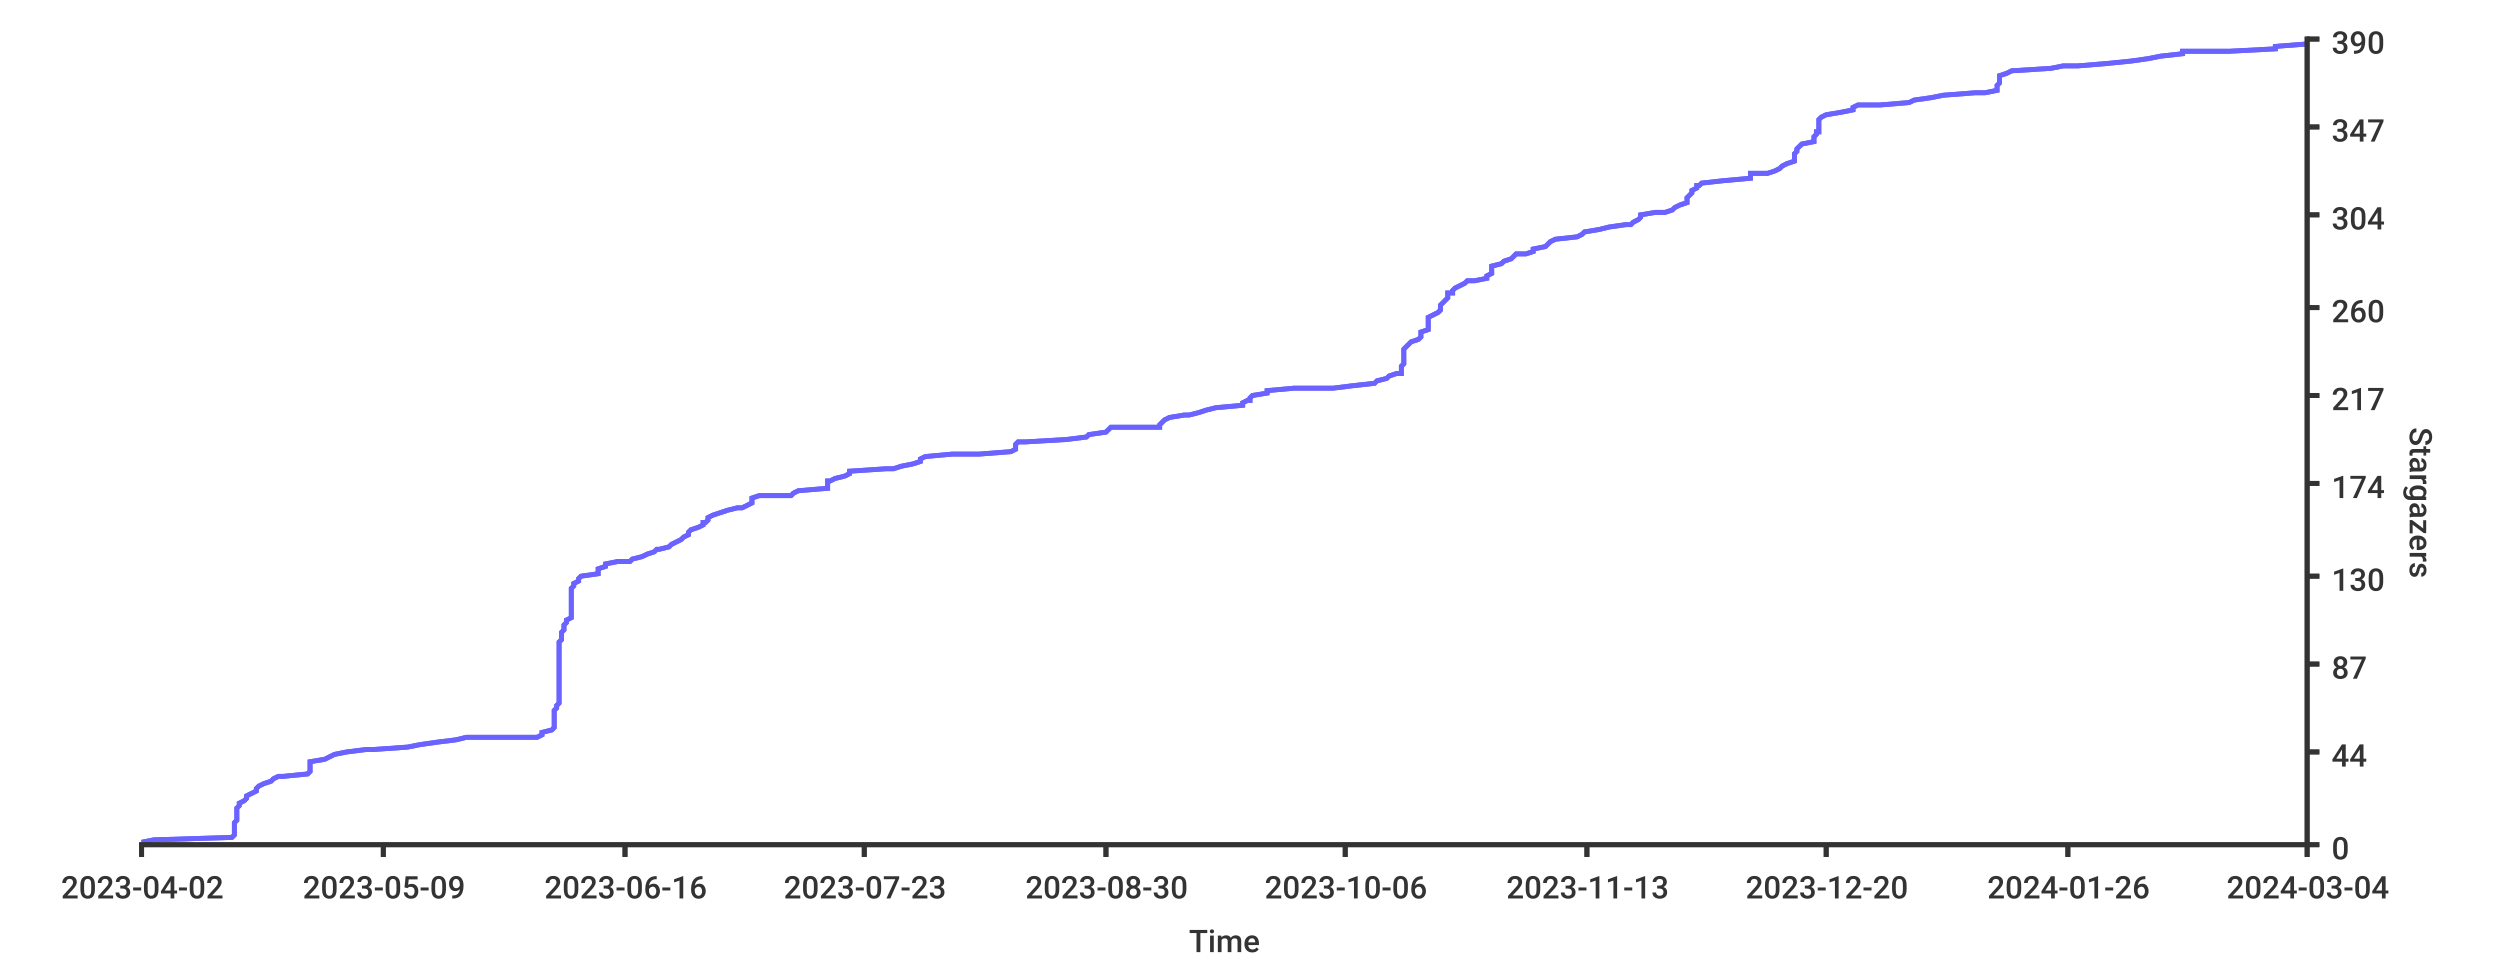
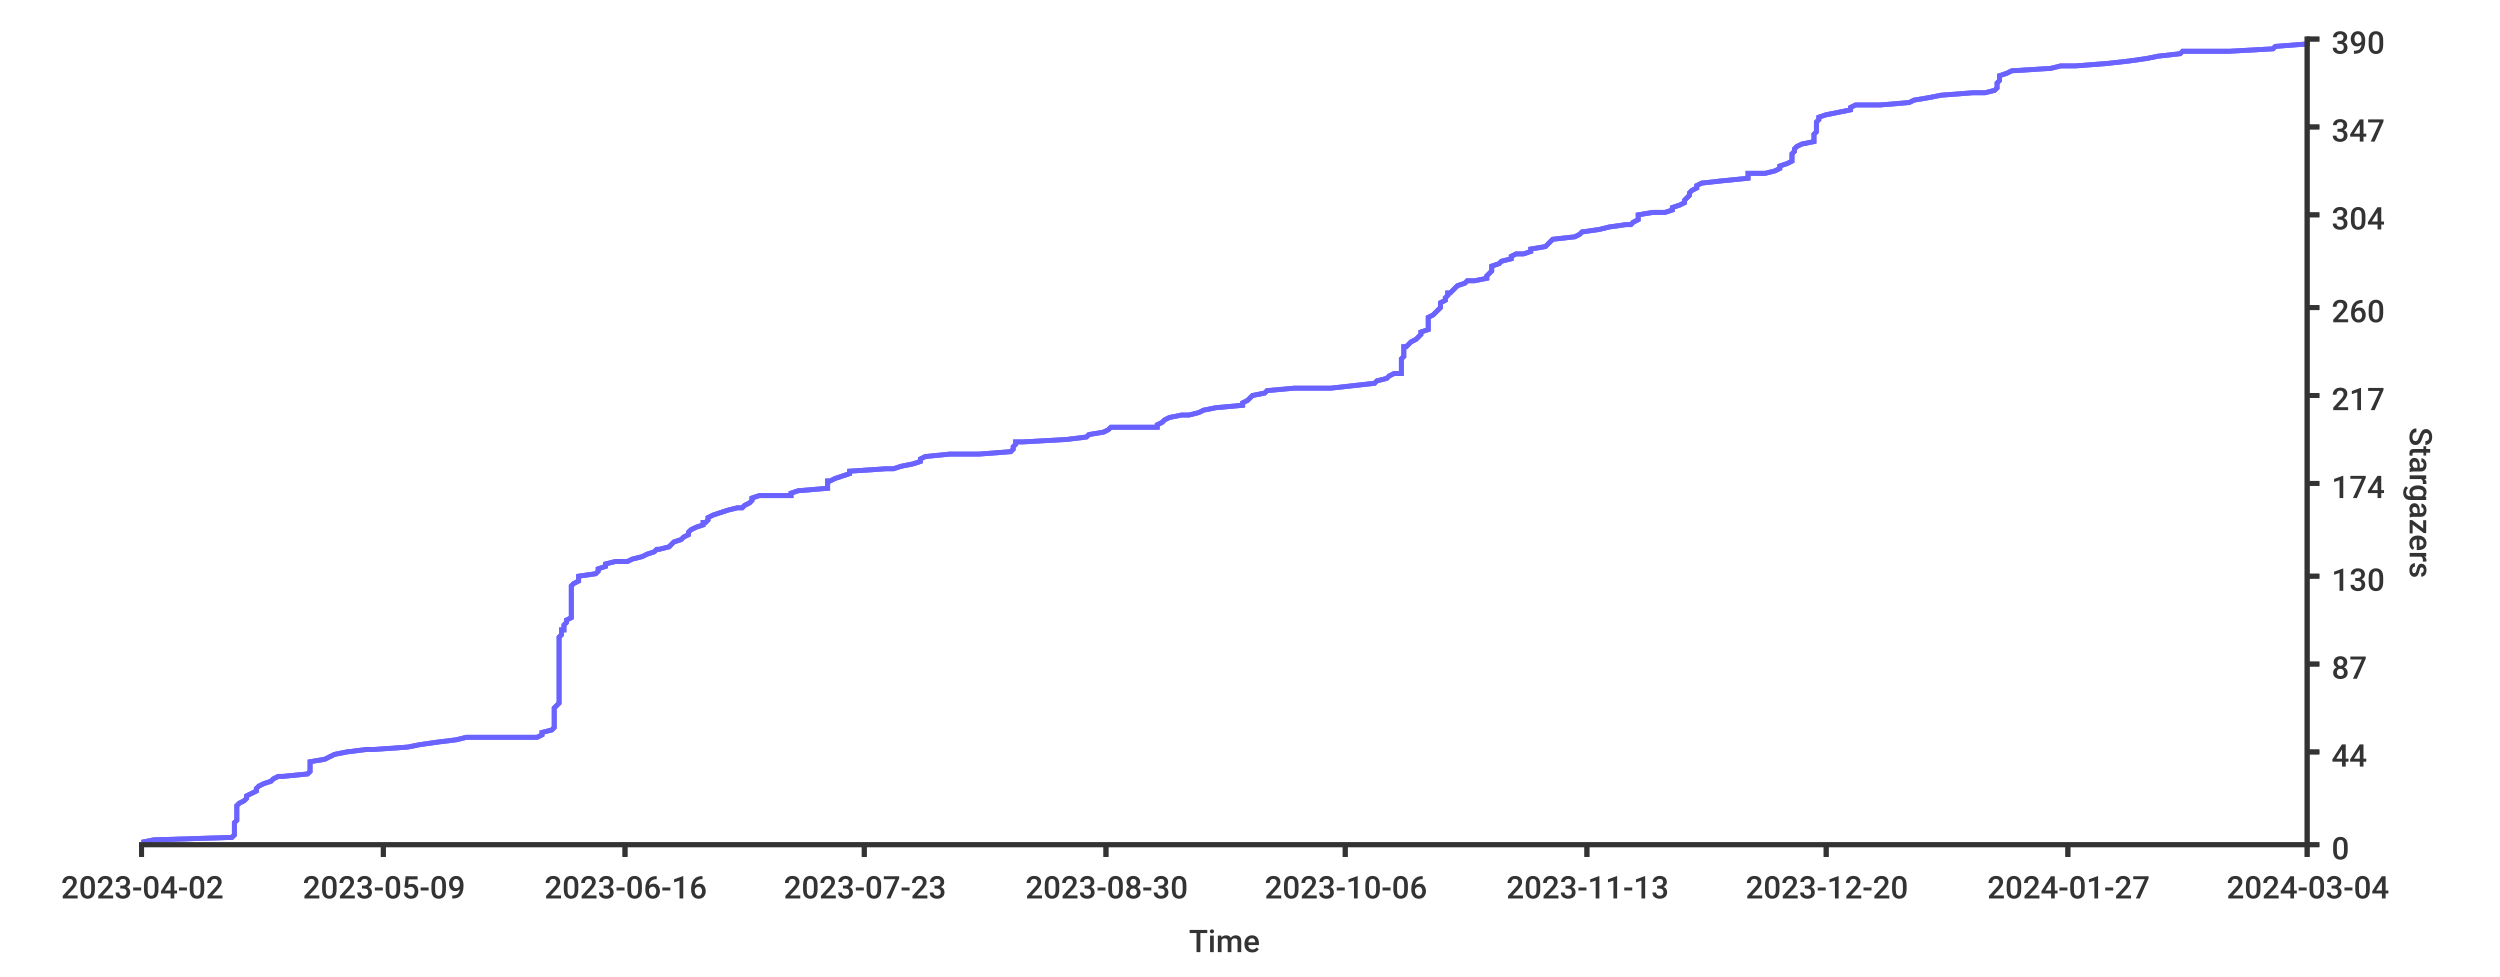
<svg xmlns="http://www.w3.org/2000/svg" width="1024px" height="400px">
  <style type="text/css">
path { fill: none; stroke: rgb(51,51,51); }
path.series { stroke: #6b63ff; }
rect.background { fill: rgb(255,255,255); stroke: none; }

text {
	stroke-width: 0;
	stroke: none;
	fill: rgba(51,51,51,1.0);
	font-size: 12.8px;
	font-family: 'Roboto Medium', sans-serif;
}
</style>
-   <rect x="0" y="0" width="1024px" height="400px" class="background" rx="8" />
-   <rect rx="8" x="0" y="0" width="1024px" height="400px" class="background" />
-   <path stroke-width="2" class="series" d="M 58 345 L 63 344 L 95 343 L 96 342 L 96 341 L 96 340 L 96 340 L 96 339 L 96 338 L 96 337 L 97 336 L 97 335 L 97 335 L 97 334 L 97 333 L 97 332 L 97 331 L 98 330 L 98 329 L 98 329 L 100 328 L 101 327 L 101 326 L 103 325 L 105 324 L 105 324 L 105 323 L 106 322 L 108 321 L 111 320 L 112 319 L 114 318 L 116 318 L 126 317 L 127 316 L 127 315 L 127 314 L 127 313 L 127 313 L 127 312 L 133 311 L 135 310 L 137 309 L 142 308 L 150 307 L 153 307 L 167 306 L 172 305 L 179 304 L 187 303 L 191 302 L 220 302 L 222 301 L 222 300 L 226 299 L 227 298 L 227 297 L 227 296 L 227 296 L 227 295 L 227 294 L 227 293 L 227 292 L 227 291 L 227 291 L 228 290 L 228 289 L 229 288 L 229 287 L 229 286 L 229 285 L 229 285 L 229 284 L 229 283 L 229 282 L 229 281 L 229 280 L 229 280 L 229 279 L 229 278 L 229 277 L 229 276 L 229 275 L 229 274 L 229 274 L 229 273 L 229 272 L 229 271 L 229 270 L 229 269 L 229 269 L 229 268 L 229 267 L 229 266 L 229 265 L 229 264 L 229 263 L 229 263 L 230 262 L 230 261 L 230 260 L 230 259 L 231 258 L 231 258 L 231 257 L 231 256 L 232 255 L 232 254 L 234 253 L 234 252 L 234 252 L 234 251 L 234 250 L 234 249 L 234 248 L 234 247 L 234 247 L 234 246 L 234 245 L 234 244 L 234 243 L 234 242 L 234 241 L 234 241 L 235 240 L 235 239 L 237 238 L 237 237 L 238 236 L 238 236 L 245 235 L 245 234 L 245 233 L 248 232 L 248 231 L 253 230 L 258 230 L 259 229 L 263 228 L 265 227 L 268 226 L 269 225 L 270 225 L 274 224 L 275 223 L 277 222 L 279 221 L 280 220 L 282 219 L 282 219 L 282 218 L 283 217 L 286 216 L 288 215 L 288 214 L 289 214 L 290 213 L 290 212 L 292 211 L 295 210 L 298 209 L 302 208 L 304 208 L 306 207 L 308 206 L 308 205 L 308 204 L 311 203 L 324 203 L 325 202 L 327 201 L 339 200 L 339 199 L 339 198 L 339 197 L 340 197 L 342 196 L 346 195 L 348 194 L 348 193 L 363 192 L 366 192 L 369 191 L 374 190 L 377 189 L 377 188 L 379 187 L 390 186 L 401 186 L 414 185 L 416 184 L 416 183 L 416 182 L 417 181 L 420 181 L 437 180 L 445 179 L 446 178 L 453 177 L 454 176 L 455 175 L 475 175 L 475 174 L 476 173 L 477 172 L 479 171 L 485 170 L 487 170 L 491 169 L 494 168 L 498 167 L 509 166 L 509 165 L 511 164 L 512 164 L 512 163 L 513 162 L 519 161 L 519 160 L 530 159 L 546 159 L 554 158 L 563 157 L 564 156 L 568 155 L 569 154 L 572 153 L 574 153 L 574 152 L 574 151 L 574 150 L 575 149 L 575 148 L 575 148 L 575 147 L 575 146 L 575 145 L 575 144 L 575 143 L 576 142 L 576 142 L 577 141 L 578 140 L 581 139 L 582 138 L 582 137 L 582 137 L 582 136 L 585 135 L 585 134 L 585 133 L 585 132 L 585 131 L 585 131 L 585 130 L 587 129 L 589 128 L 590 127 L 590 126 L 590 126 L 590 125 L 591 124 L 592 123 L 593 122 L 593 121 L 593 120 L 595 120 L 595 119 L 596 118 L 598 117 L 600 116 L 601 115 L 604 115 L 609 114 L 609 113 L 611 112 L 611 111 L 611 110 L 611 109 L 611 109 L 615 108 L 616 107 L 619 106 L 620 105 L 621 104 L 625 104 L 628 103 L 628 102 L 633 101 L 634 100 L 635 99 L 637 98 L 637 98 L 646 97 L 648 96 L 649 95 L 655 94 L 659 93 L 666 92 L 668 92 L 669 91 L 671 90 L 672 89 L 672 88 L 678 87 L 682 87 L 685 86 L 686 85 L 688 84 L 691 83 L 691 82 L 691 82 L 691 81 L 692 80 L 693 79 L 693 78 L 695 77 L 695 76 L 696 76 L 697 75 L 706 74 L 717 73 L 717 72 L 717 71 L 724 71 L 727 70 L 729 69 L 730 68 L 732 67 L 735 66 L 735 65 L 735 65 L 735 64 L 735 63 L 736 62 L 736 61 L 737 60 L 737 60 L 738 59 L 743 58 L 743 57 L 743 56 L 744 55 L 744 54 L 745 54 L 745 53 L 745 52 L 745 51 L 745 50 L 745 49 L 745 49 L 746 48 L 748 47 L 754 46 L 759 45 L 759 44 L 761 43 L 770 43 L 782 42 L 784 41 L 791 40 L 796 39 L 809 38 L 813 38 L 818 37 L 818 36 L 818 35 L 819 34 L 819 33 L 819 32 L 819 32 L 819 31 L 822 30 L 824 29 L 840 28 L 845 27 L 851 27 L 863 26 L 873 25 L 880 24 L 885 23 L 894 22 L 894 21 L 913 21 L 932 20 L 932 19 L 945 18" />
-   <path stroke-width="2" class="series" d="M 58 345 L 63 344 L 95 343 L 96 342 L 96 341 L 96 340 L 96 340 L 96 339 L 96 338 L 96 337 L 97 336 L 97 335 L 97 335 L 97 334 L 97 333 L 97 332 L 97 331 L 98 330 L 98 329 L 98 329 L 100 328 L 101 327 L 101 326 L 103 325 L 105 324 L 105 324 L 105 323 L 106 322 L 108 321 L 111 320 L 112 319 L 114 318 L 116 318 L 126 317 L 127 316 L 127 315 L 127 314 L 127 313 L 127 313 L 127 312 L 133 311 L 135 310 L 137 309 L 142 308 L 150 307 L 153 307 L 167 306 L 172 305 L 179 304 L 187 303 L 191 302 L 220 302 L 222 301 L 222 300 L 226 299 L 227 298 L 227 297 L 227 296 L 227 296 L 227 295 L 227 294 L 227 293 L 227 292 L 227 291 L 227 291 L 228 290 L 228 289 L 229 288 L 229 287 L 229 286 L 229 285 L 229 285 L 229 284 L 229 283 L 229 282 L 229 281 L 229 280 L 229 280 L 229 279 L 229 278 L 229 277 L 229 276 L 229 275 L 229 274 L 229 274 L 229 273 L 229 272 L 229 271 L 229 270 L 229 269 L 229 269 L 229 268 L 229 267 L 229 266 L 229 265 L 229 264 L 229 263 L 229 263 L 230 262 L 230 261 L 230 260 L 230 259 L 231 258 L 231 258 L 231 257 L 231 256 L 232 255 L 232 254 L 234 253 L 234 252 L 234 252 L 234 251 L 234 250 L 234 249 L 234 248 L 234 247 L 234 247 L 234 246 L 234 245 L 234 244 L 234 243 L 234 242 L 234 241 L 234 241 L 235 240 L 235 239 L 237 238 L 237 237 L 238 236 L 238 236 L 245 235 L 245 234 L 245 233 L 248 232 L 248 231 L 253 230 L 258 230 L 259 229 L 263 228 L 265 227 L 268 226 L 269 225 L 270 225 L 274 224 L 275 223 L 277 222 L 279 221 L 280 220 L 282 219 L 282 219 L 282 218 L 283 217 L 286 216 L 288 215 L 288 214 L 289 214 L 290 213 L 290 212 L 292 211 L 295 210 L 298 209 L 302 208 L 304 208 L 306 207 L 308 206 L 308 205 L 308 204 L 311 203 L 324 203 L 325 202 L 327 201 L 339 200 L 339 199 L 339 198 L 339 197 L 340 197 L 342 196 L 346 195 L 348 194 L 348 193 L 363 192 L 366 192 L 369 191 L 374 190 L 377 189 L 377 188 L 379 187 L 390 186 L 401 186 L 414 185 L 416 184 L 416 183 L 416 182 L 417 181 L 420 181 L 437 180 L 445 179 L 446 178 L 453 177 L 454 176 L 455 175 L 475 175 L 475 174 L 476 173 L 477 172 L 479 171 L 485 170 L 487 170 L 491 169 L 494 168 L 498 167 L 509 166 L 509 165 L 511 164 L 512 164 L 512 163 L 513 162 L 519 161 L 519 160 L 530 159 L 546 159 L 554 158 L 563 157 L 564 156 L 568 155 L 569 154 L 572 153 L 574 153 L 574 152 L 574 151 L 574 150 L 575 149 L 575 148 L 575 148 L 575 147 L 575 146 L 575 145 L 575 144 L 575 143 L 576 142 L 576 142 L 577 141 L 578 140 L 581 139 L 582 138 L 582 137 L 582 137 L 582 136 L 585 135 L 585 134 L 585 133 L 585 132 L 585 131 L 585 131 L 585 130 L 587 129 L 589 128 L 590 127 L 590 126 L 590 126 L 590 125 L 591 124 L 592 123 L 593 122 L 593 121 L 593 120 L 595 120 L 595 119 L 596 118 L 598 117 L 600 116 L 601 115 L 604 115 L 609 114 L 609 113 L 611 112 L 611 111 L 611 110 L 611 109 L 611 109 L 615 108 L 616 107 L 619 106 L 620 105 L 621 104 L 625 104 L 628 103 L 628 102 L 633 101 L 634 100 L 635 99 L 637 98 L 637 98 L 646 97 L 648 96 L 649 95 L 655 94 L 659 93 L 666 92 L 668 92 L 669 91 L 671 90 L 672 89 L 672 88 L 678 87 L 682 87 L 685 86 L 686 85 L 688 84 L 691 83 L 691 82 L 691 82 L 691 81 L 692 80 L 693 79 L 693 78 L 695 77 L 695 76 L 696 76 L 697 75 L 706 74 L 717 73 L 717 72 L 717 71 L 724 71 L 727 70 L 729 69 L 730 68 L 732 67 L 735 66 L 735 65 L 735 65 L 735 64 L 735 63 L 736 62 L 736 61 L 737 60 L 737 60 L 738 59 L 743 58 L 743 57 L 743 56 L 744 55 L 744 54 L 745 54 L 745 53 L 745 52 L 745 51 L 745 50 L 745 49 L 745 49 L 746 48 L 748 47 L 754 46 L 759 45 L 759 44 L 761 43 L 770 43 L 782 42 L 784 41 L 791 40 L 796 39 L 809 38 L 813 38 L 818 37 L 818 36 L 818 35 L 819 34 L 819 33 L 819 32 L 819 32 L 819 31 L 822 30 L 824 29 L 840 28 L 845 27 L 851 27 L 863 26 L 873 25 L 880 24 L 885 23 L 894 22 L 894 21 L 913 21 L 932 20 L 932 19 L 945 18" />
+   <rect height="400px" class="background" rx="8" x="0" y="0" width="1024px" />
+   <rect height="400px" class="background" rx="8" x="0" y="0" width="1024px" />
+   <path stroke-width="2" class="series" d="M 58 345 L 63 344 L 95 343 L 96 342 L 96 341 L 96 340 L 96 340 L 96 339 L 96 338 L 96 337 L 97 336 L 97 335 L 97 335 L 97 334 L 97 333 L 97 332 L 97 331 L 97 330 L 98 329 L 98 329 L 100 328 L 101 327 L 101 326 L 103 325 L 105 324 L 105 324 L 105 323 L 106 322 L 108 321 L 111 320 L 112 319 L 114 318 L 116 318 L 126 317 L 127 316 L 127 315 L 127 314 L 127 313 L 127 313 L 127 312 L 133 311 L 135 310 L 137 309 L 142 308 L 150 307 L 153 307 L 167 306 L 172 305 L 179 304 L 187 303 L 191 302 L 220 302 L 222 301 L 222 300 L 226 299 L 227 298 L 227 297 L 227 296 L 227 296 L 227 295 L 227 294 L 227 293 L 227 292 L 227 291 L 227 291 L 227 290 L 228 289 L 229 288 L 229 287 L 229 286 L 229 285 L 229 285 L 229 284 L 229 283 L 229 282 L 229 281 L 229 280 L 229 280 L 229 279 L 229 278 L 229 277 L 229 276 L 229 275 L 229 274 L 229 274 L 229 273 L 229 272 L 229 271 L 229 270 L 229 269 L 229 269 L 229 268 L 229 267 L 229 266 L 229 265 L 229 264 L 229 263 L 229 263 L 229 262 L 229 261 L 230 260 L 230 259 L 230 258 L 231 258 L 231 257 L 231 256 L 232 255 L 232 254 L 234 253 L 234 252 L 234 252 L 234 251 L 234 250 L 234 249 L 234 248 L 234 247 L 234 247 L 234 246 L 234 245 L 234 244 L 234 243 L 234 242 L 234 241 L 234 241 L 234 240 L 235 239 L 237 238 L 237 237 L 237 236 L 237 236 L 244 235 L 245 234 L 245 233 L 248 232 L 248 231 L 252 230 L 257 230 L 259 229 L 263 228 L 265 227 L 268 226 L 269 225 L 270 225 L 274 224 L 275 223 L 276 222 L 279 221 L 280 220 L 282 219 L 282 219 L 282 218 L 283 217 L 285 216 L 288 215 L 288 214 L 289 214 L 290 213 L 290 212 L 292 211 L 295 210 L 298 209 L 302 208 L 304 208 L 305 207 L 307 206 L 308 205 L 308 204 L 311 203 L 324 203 L 324 202 L 327 201 L 339 200 L 339 199 L 339 198 L 339 197 L 340 197 L 342 196 L 345 195 L 348 194 L 348 193 L 363 192 L 366 192 L 369 191 L 374 190 L 377 189 L 377 188 L 379 187 L 389 186 L 401 186 L 414 185 L 415 184 L 415 183 L 416 182 L 416 181 L 419 181 L 437 180 L 445 179 L 446 178 L 452 177 L 454 176 L 455 175 L 474 175 L 474 174 L 476 173 L 477 172 L 479 171 L 484 170 L 487 170 L 491 169 L 493 168 L 498 167 L 509 166 L 509 165 L 511 164 L 511 164 L 512 163 L 513 162 L 518 161 L 519 160 L 530 159 L 545 159 L 554 158 L 563 157 L 564 156 L 568 155 L 569 154 L 571 153 L 574 153 L 574 152 L 574 151 L 574 150 L 574 149 L 574 148 L 574 148 L 574 147 L 575 146 L 575 145 L 575 144 L 575 143 L 575 142 L 576 142 L 577 141 L 578 140 L 580 139 L 581 138 L 582 137 L 582 137 L 582 136 L 585 135 L 585 134 L 585 133 L 585 132 L 585 131 L 585 131 L 585 130 L 587 129 L 588 128 L 589 127 L 590 126 L 590 126 L 590 125 L 590 124 L 592 123 L 592 122 L 593 121 L 593 120 L 594 120 L 595 119 L 596 118 L 597 117 L 600 116 L 601 115 L 604 115 L 609 114 L 609 113 L 610 112 L 611 111 L 611 110 L 611 109 L 611 109 L 614 108 L 615 107 L 619 106 L 619 105 L 621 104 L 624 104 L 627 103 L 627 102 L 633 101 L 634 100 L 635 99 L 636 98 L 636 98 L 645 97 L 647 96 L 648 95 L 655 94 L 659 93 L 666 92 L 668 92 L 669 91 L 671 90 L 671 89 L 671 88 L 677 87 L 682 87 L 685 86 L 685 85 L 688 84 L 690 83 L 690 82 L 690 82 L 691 81 L 692 80 L 692 79 L 693 78 L 695 77 L 695 76 L 695 76 L 697 75 L 706 74 L 716 73 L 716 72 L 716 71 L 723 71 L 727 70 L 729 69 L 729 68 L 732 67 L 734 66 L 734 65 L 734 65 L 734 64 L 734 63 L 735 62 L 735 61 L 736 60 L 736 60 L 738 59 L 743 58 L 743 57 L 743 56 L 743 55 L 744 54 L 744 54 L 744 53 L 744 52 L 744 51 L 744 50 L 745 49 L 745 49 L 745 48 L 748 47 L 753 46 L 758 45 L 758 44 L 760 43 L 770 43 L 782 42 L 784 41 L 790 40 L 795 39 L 808 38 L 813 38 L 817 37 L 818 36 L 818 35 L 818 34 L 819 33 L 819 32 L 819 32 L 819 31 L 822 30 L 824 29 L 840 28 L 844 27 L 850 27 L 863 26 L 872 25 L 879 24 L 884 23 L 893 22 L 894 21 L 913 21 L 931 20 L 932 19 L 945 18 L 945 17" />
+   <path stroke-width="2" class="series" d="M 58 345 L 63 344 L 95 343 L 96 342 L 96 341 L 96 340 L 96 340 L 96 339 L 96 338 L 96 337 L 97 336 L 97 335 L 97 335 L 97 334 L 97 333 L 97 332 L 97 331 L 97 330 L 98 329 L 98 329 L 100 328 L 101 327 L 101 326 L 103 325 L 105 324 L 105 324 L 105 323 L 106 322 L 108 321 L 111 320 L 112 319 L 114 318 L 116 318 L 126 317 L 127 316 L 127 315 L 127 314 L 127 313 L 127 313 L 127 312 L 133 311 L 135 310 L 137 309 L 142 308 L 150 307 L 153 307 L 167 306 L 172 305 L 179 304 L 187 303 L 191 302 L 220 302 L 222 301 L 222 300 L 226 299 L 227 298 L 227 297 L 227 296 L 227 296 L 227 295 L 227 294 L 227 293 L 227 292 L 227 291 L 227 291 L 227 290 L 228 289 L 229 288 L 229 287 L 229 286 L 229 285 L 229 285 L 229 284 L 229 283 L 229 282 L 229 281 L 229 280 L 229 280 L 229 279 L 229 278 L 229 277 L 229 276 L 229 275 L 229 274 L 229 274 L 229 273 L 229 272 L 229 271 L 229 270 L 229 269 L 229 269 L 229 268 L 229 267 L 229 266 L 229 265 L 229 264 L 229 263 L 229 263 L 229 262 L 229 261 L 230 260 L 230 259 L 230 258 L 231 258 L 231 257 L 231 256 L 232 255 L 232 254 L 234 253 L 234 252 L 234 252 L 234 251 L 234 250 L 234 249 L 234 248 L 234 247 L 234 247 L 234 246 L 234 245 L 234 244 L 234 243 L 234 242 L 234 241 L 234 241 L 234 240 L 235 239 L 237 238 L 237 237 L 237 236 L 237 236 L 244 235 L 245 234 L 245 233 L 248 232 L 248 231 L 252 230 L 257 230 L 259 229 L 263 228 L 265 227 L 268 226 L 269 225 L 270 225 L 274 224 L 275 223 L 276 222 L 279 221 L 280 220 L 282 219 L 282 219 L 282 218 L 283 217 L 285 216 L 288 215 L 288 214 L 289 214 L 290 213 L 290 212 L 292 211 L 295 210 L 298 209 L 302 208 L 304 208 L 305 207 L 307 206 L 308 205 L 308 204 L 311 203 L 324 203 L 324 202 L 327 201 L 339 200 L 339 199 L 339 198 L 339 197 L 340 197 L 342 196 L 345 195 L 348 194 L 348 193 L 363 192 L 366 192 L 369 191 L 374 190 L 377 189 L 377 188 L 379 187 L 389 186 L 401 186 L 414 185 L 415 184 L 415 183 L 416 182 L 416 181 L 419 181 L 437 180 L 445 179 L 446 178 L 452 177 L 454 176 L 455 175 L 474 175 L 474 174 L 476 173 L 477 172 L 479 171 L 484 170 L 487 170 L 491 169 L 493 168 L 498 167 L 509 166 L 509 165 L 511 164 L 511 164 L 512 163 L 513 162 L 518 161 L 519 160 L 530 159 L 545 159 L 554 158 L 563 157 L 564 156 L 568 155 L 569 154 L 571 153 L 574 153 L 574 152 L 574 151 L 574 150 L 574 149 L 574 148 L 574 148 L 574 147 L 575 146 L 575 145 L 575 144 L 575 143 L 575 142 L 576 142 L 577 141 L 578 140 L 580 139 L 581 138 L 582 137 L 582 137 L 582 136 L 585 135 L 585 134 L 585 133 L 585 132 L 585 131 L 585 131 L 585 130 L 587 129 L 588 128 L 589 127 L 590 126 L 590 126 L 590 125 L 590 124 L 592 123 L 592 122 L 593 121 L 593 120 L 594 120 L 595 119 L 596 118 L 597 117 L 600 116 L 601 115 L 604 115 L 609 114 L 609 113 L 610 112 L 611 111 L 611 110 L 611 109 L 611 109 L 614 108 L 615 107 L 619 106 L 619 105 L 621 104 L 624 104 L 627 103 L 627 102 L 633 101 L 634 100 L 635 99 L 636 98 L 636 98 L 645 97 L 647 96 L 648 95 L 655 94 L 659 93 L 666 92 L 668 92 L 669 91 L 671 90 L 671 89 L 671 88 L 677 87 L 682 87 L 685 86 L 685 85 L 688 84 L 690 83 L 690 82 L 690 82 L 691 81 L 692 80 L 692 79 L 693 78 L 695 77 L 695 76 L 695 76 L 697 75 L 706 74 L 716 73 L 716 72 L 716 71 L 723 71 L 727 70 L 729 69 L 729 68 L 732 67 L 734 66 L 734 65 L 734 65 L 734 64 L 734 63 L 735 62 L 735 61 L 736 60 L 736 60 L 738 59 L 743 58 L 743 57 L 743 56 L 743 55 L 744 54 L 744 54 L 744 53 L 744 52 L 744 51 L 744 50 L 745 49 L 745 49 L 745 48 L 748 47 L 753 46 L 758 45 L 758 44 L 760 43 L 770 43 L 782 42 L 784 41 L 790 40 L 795 39 L 808 38 L 813 38 L 817 37 L 818 36 L 818 35 L 818 34 L 819 33 L 819 32 L 819 32 L 819 31 L 822 30 L 824 29 L 840 28 L 844 27 L 850 27 L 863 26 L 872 25 L 879 24 L 884 23 L 893 22 L 894 21 L 913 21 L 931 20 L 932 19 L 945 18 L 945 17" />
  <path stroke-width="2" d="M 945 346 L 945 15" />
-   <path stroke-width="2" d="M 945 346 L 945 15" />
-   <path stroke-width="2" d="M 945 346 L 950 346" />
+   <path d="M 945 346 L 945 15" stroke-width="2" />
+   <path d="M 945 346 L 950 346" stroke-width="2" />
  <path stroke-width="2" d="M 945 346 L 950 346" />
  <text x="955" y="352">0</text>
  <path d="M 945 308 L 950 308" stroke-width="2" />
  <path stroke-width="2" d="M 945 308 L 950 308" />
-   <text x="955" y="314">44</text>
+   <text y="314" x="955">44</text>
  <path d="M 945 272 L 950 272" stroke-width="2" />
  <path stroke-width="2" d="M 945 272 L 950 272" />
  <text x="955" y="278">87</text>
  <path stroke-width="2" d="M 945 236 L 950 236" />
  <path stroke-width="2" d="M 945 236 L 950 236" />
  <text x="955" y="242">130</text>
  <path stroke-width="2" d="M 945 198 L 950 198" />
  <path stroke-width="2" d="M 945 198 L 950 198" />
  <text x="955" y="204">174</text>
  <path stroke-width="2" d="M 945 162 L 950 162" />
  <path stroke-width="2" d="M 945 162 L 950 162" />
  <text x="955" y="168">217</text>
  <path stroke-width="2" d="M 945 126 L 950 126" />
  <path stroke-width="2" d="M 945 126 L 950 126" />
  <text x="955" y="132">260</text>
-   <path d="M 945 88 L 950 88" stroke-width="2" />
+   <path stroke-width="2" d="M 945 88 L 950 88" />
  <path stroke-width="2" d="M 945 88 L 950 88" />
  <text x="955" y="94">304</text>
+   <path stroke-width="2" d="M 945 52 L 950 52" />
  <path d="M 945 52 L 950 52" stroke-width="2" />
-   <path stroke-width="2" d="M 945 52 L 950 52" />
  <text x="955" y="58">347</text>
+   <path d="M 945 16 L 950 16" stroke-width="2" />
  <path stroke-width="2" d="M 945 16 L 950 16" />
-   <path stroke-width="2" d="M 945 16 L 950 16" />
-   <text x="955" y="22">390</text>
+   <text y="22" x="955">390</text>
  <text x="987" y="175" transform="rotate(90.00,987,175)">Stargazers</text>
  <path d="M 57 346 L 945 346" stroke-width="2" />
  <path stroke-width="2" d="M 57 346 L 945 346" />
  <path stroke-width="2" d="M 58 346 L 58 351" />
-   <path stroke-width="2" d="M 58 346 L 58 351" />
+   <path d="M 58 346 L 58 351" stroke-width="2" />
  <text x="25" y="368">2023-04-02</text>
  <path stroke-width="2" d="M 157 346 L 157 351" />
-   <path stroke-width="2" d="M 157 346 L 157 351" />
-   <text x="124" y="368">2023-05-09</text>
+   <path d="M 157 346 L 157 351" stroke-width="2" />
+   <text y="368" x="124">2023-05-09</text>
  <path stroke-width="2" d="M 256 346 L 256 351" />
  <path stroke-width="2" d="M 256 346 L 256 351" />
  <text x="223" y="368">2023-06-16</text>
  <path stroke-width="2" d="M 354 346 L 354 351" />
  <path stroke-width="2" d="M 354 346 L 354 351" />
  <text x="321" y="368">2023-07-23</text>
+   <path d="M 453 346 L 453 351" stroke-width="2" />
  <path stroke-width="2" d="M 453 346 L 453 351" />
-   <path d="M 453 346 L 453 351" stroke-width="2" />
  <text x="420" y="368">2023-08-30</text>
+   <path stroke-width="2" d="M 551 346 L 551 351" />
  <path d="M 551 346 L 551 351" stroke-width="2" />
-   <path stroke-width="2" d="M 551 346 L 551 351" />
  <text x="518" y="368">2023-10-06</text>
-   <path stroke-width="2" d="M 650 346 L 650 351" />
+   <path d="M 650 346 L 650 351" stroke-width="2" />
  <path stroke-width="2" d="M 650 346 L 650 351" />
  <text x="617" y="368">2023-11-13</text>
  <path stroke-width="2" d="M 748 346 L 748 351" />
  <path stroke-width="2" d="M 748 346 L 748 351" />
  <text x="715" y="368">2023-12-20</text>
  <path stroke-width="2" d="M 847 346 L 847 351" />
-   <path d="M 847 346 L 847 351" stroke-width="2" />
-   <text x="814" y="368">2024-01-26</text>
+   <path stroke-width="2" d="M 847 346 L 847 351" />
+   <text x="814" y="368">2024-01-27</text>
  <path d="M 945 346 L 945 351" stroke-width="2" />
  <path stroke-width="2" d="M 945 346 L 945 351" />
-   <text y="368" x="912">2024-03-04</text>
+   <text x="912" y="368">2024-03-04</text>
  <text x="487" y="390">Time</text>
</svg>
